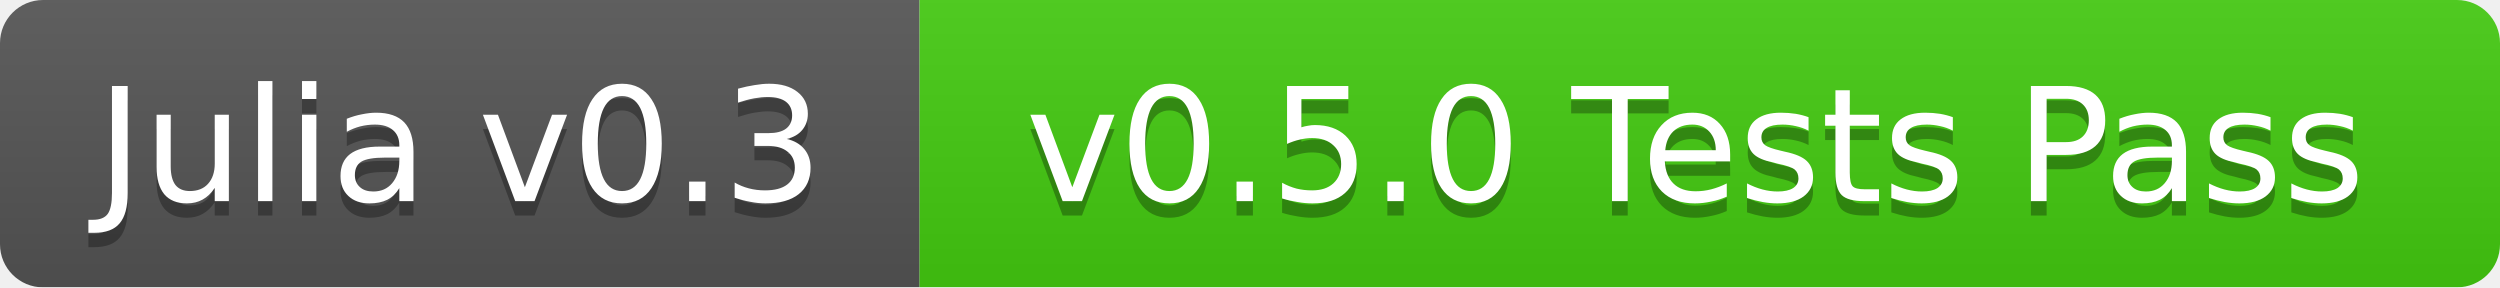
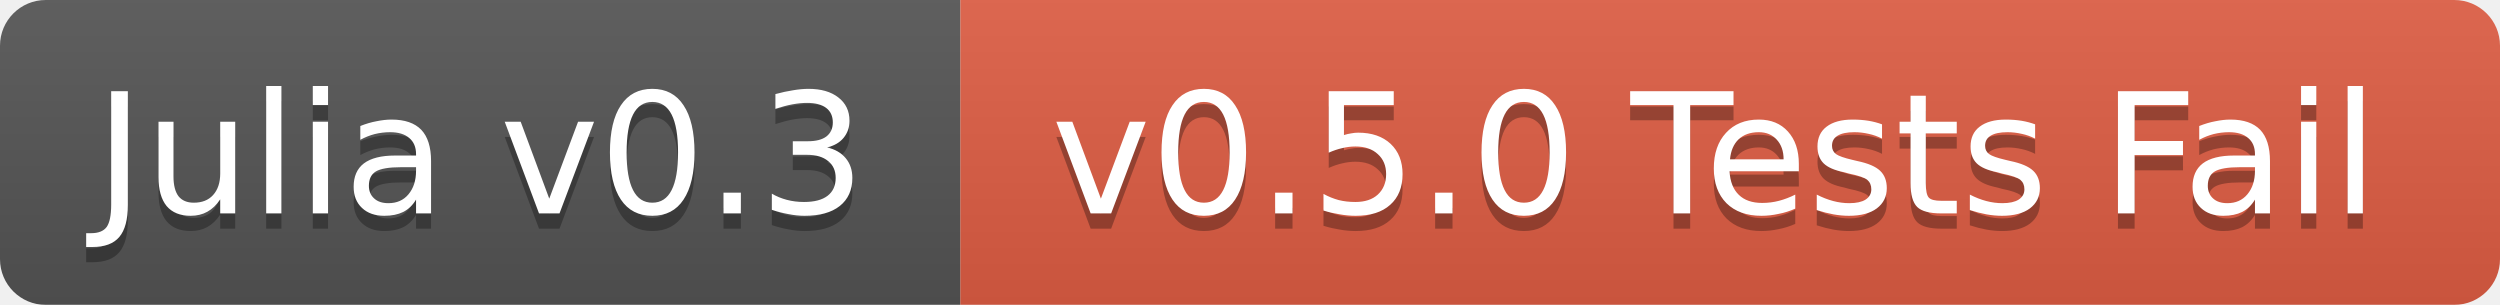
- <svg xmlns="http://www.w3.org/2000/svg" width="174" height="20">
+ <svg xmlns="http://www.w3.org/2000/svg" width="164" height="20">
  <linearGradient id="b" x2="0" y2="100%">
    <stop offset="0" stop-color="#bbb" stop-opacity=".1" />
    <stop offset="1" stop-opacity=".1" />
  </linearGradient>
  <mask id="a">
-     <rect width="174" height="20" rx="3" fill="#fff" />
+     <rect width="164" height="20" rx="3" fill="#fff" />
  </mask>
  <g mask="url(#a)">
-     <path fill="#555" d="M0 0h64v20H0z" />
-     <path fill="#4c1" d="M64 0h110v20H64z" />
-     <path fill="url(#b)" d="M0 0h174v20H0z" />
+     <path fill="#555" d="M0 0h63v20H0z" />
+     <path fill="#e05d44" d="M63 0h101v20H63z" />
+     <path fill="url(#b)" d="M0 0h164v20H0z" />
  </g>
  <g fill="#fff" text-anchor="middle" font-family="DejaVu Sans,Verdana,Geneva,sans-serif" font-size="11">
-     <text x="32" y="15" fill="#010101" fill-opacity=".3">Julia v0.3</text>
-     <text x="32" y="14">Julia v0.3</text>
-     <text x="118" y="15" fill="#010101" fill-opacity=".3">v0.5.0 Tests Pass</text>
-     <text x="118" y="14">v0.5.0 Tests Pass</text>
+     <text x="31.5" y="15" fill="#010101" fill-opacity=".3">Julia v0.3</text>
+     <text x="31.5" y="14">Julia v0.3</text>
+     <text x="112.5" y="15" fill="#010101" fill-opacity=".3">v0.5.0 Tests Fail</text>
+     <text x="112.5" y="14">v0.5.0 Tests Fail</text>
  </g>
</svg>
